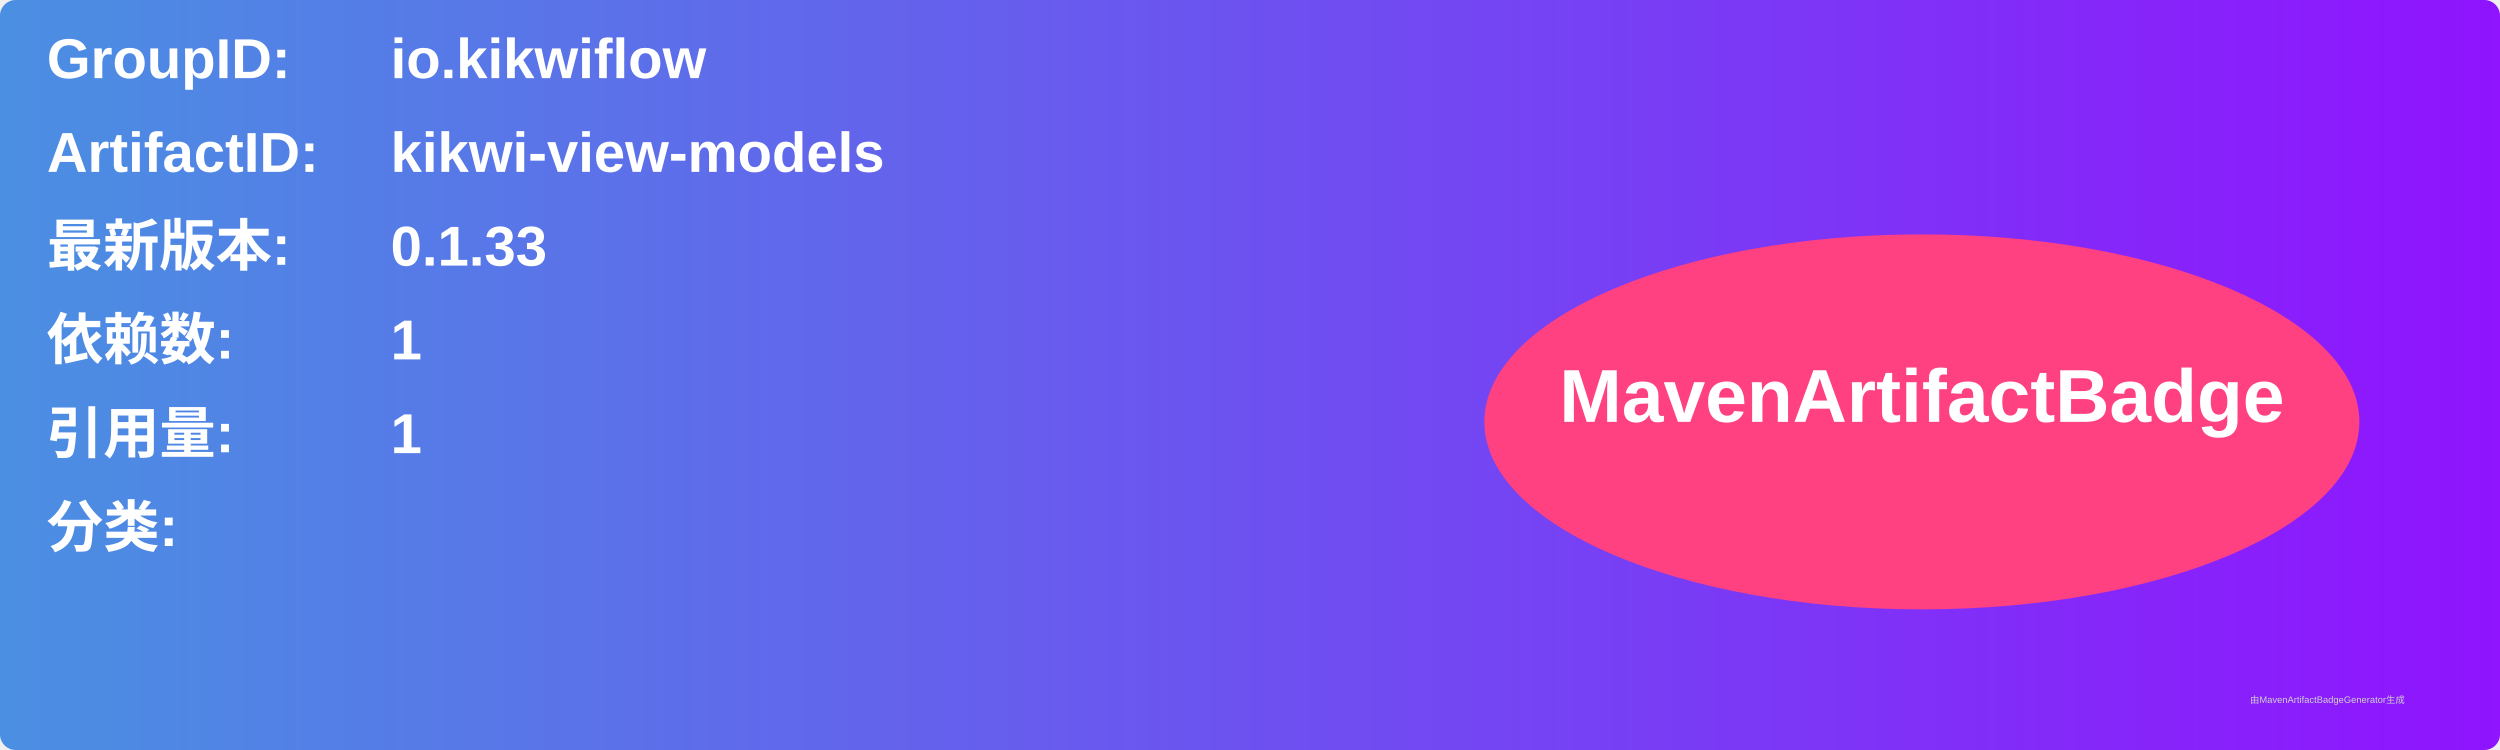
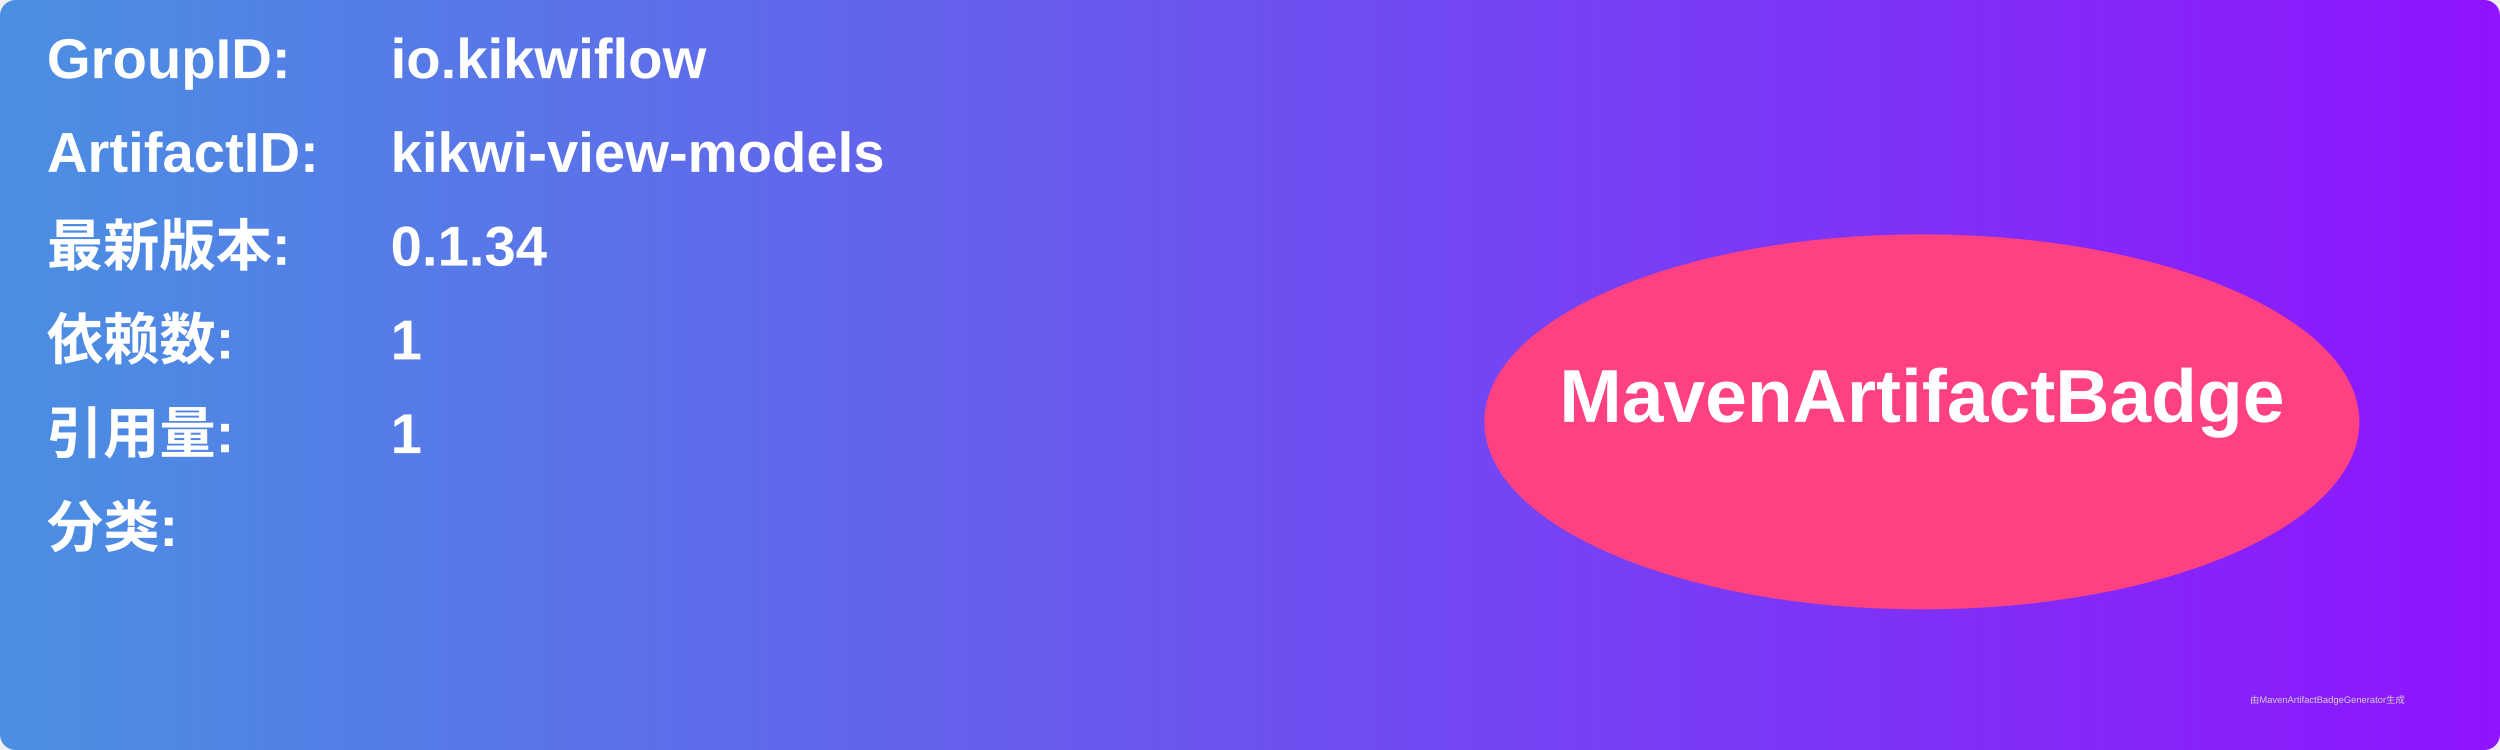
<svg xmlns="http://www.w3.org/2000/svg" width="800" height="240" viewBox="0 0 800 240">
  <linearGradient id="grad" x1="0%" y1="0%" x2="100%" y2="0%">
    <stop offset="0%" stop-color="#4a90e2" />
    <stop offset="100%" stop-color="#9013fe" />
  </linearGradient>
  <rect width="100%" height="100%" rx="5" ry="5" fill="url(#grad)" />
  <g transform="translate(15, 15)">
    <text x="0" y="10" font-family="Arial" font-size="18" fill="white" font-weight="bold" width="260">GroupID:</text>
    <text x="110" y="10" font-family="Arial" font-size="18" fill="white" font-weight="bold" width="460">io.kikwiflow</text>
    <text x="0" y="40" font-family="Arial" font-size="18" fill="white" font-weight="bold" width="260">ArtifactID:</text>
    <text x="110" y="40" font-family="Arial" font-size="18" fill="white" font-weight="bold" width="460">kikwi-view-models</text>
    <text x="0" y="70" font-family="Arial" font-size="18" fill="white" font-weight="bold">最新版本:</text>
    <text x="110" y="70" font-family="Arial" font-size="18" fill="white" font-weight="bold">
-       <tspan font-weight="bold">0.1.33</tspan>
+       <tspan font-weight="bold">0.1.34</tspan>
    </text>
    <text x="0" y="100" font-family="Arial" font-size="18" fill="white" font-weight="bold">依赖数: </text>
    <text x="110" y="100" font-family="Arial" font-size="18" fill="white">
      <tspan font-weight="bold">1</tspan>
    </text>
    <text x="0" y="130" font-family="Arial" font-size="18" fill="white" font-weight="bold">引用量: </text>
    <text x="110" y="130" font-family="Arial" font-size="18" fill="white">
      <tspan font-weight="bold">1</tspan>
    </text>
    <text x="0" y="160" font-family="Arial" font-size="18" fill="white" font-weight="bold">分类:</text>
    <text x="10" y="190" font-family="Arial" font-size="10" fill="white">
      <tspan font-weight="bold" />
    </text>
    <ellipse cx="600" cy="120" rx="140" ry="60" fill="#ff4081" />
    <text x="600" y="120" text-anchor="middle" font-family="Arial" font-size="24" fill="white" font-weight="bold">MavenArtifactBadge</text>
  </g>
  <text x="720" y="225" font-family="Arial" font-size="3" fill="#d0d0d0">由MavenArtifactBadgeGenerator生成</text>
</svg>
